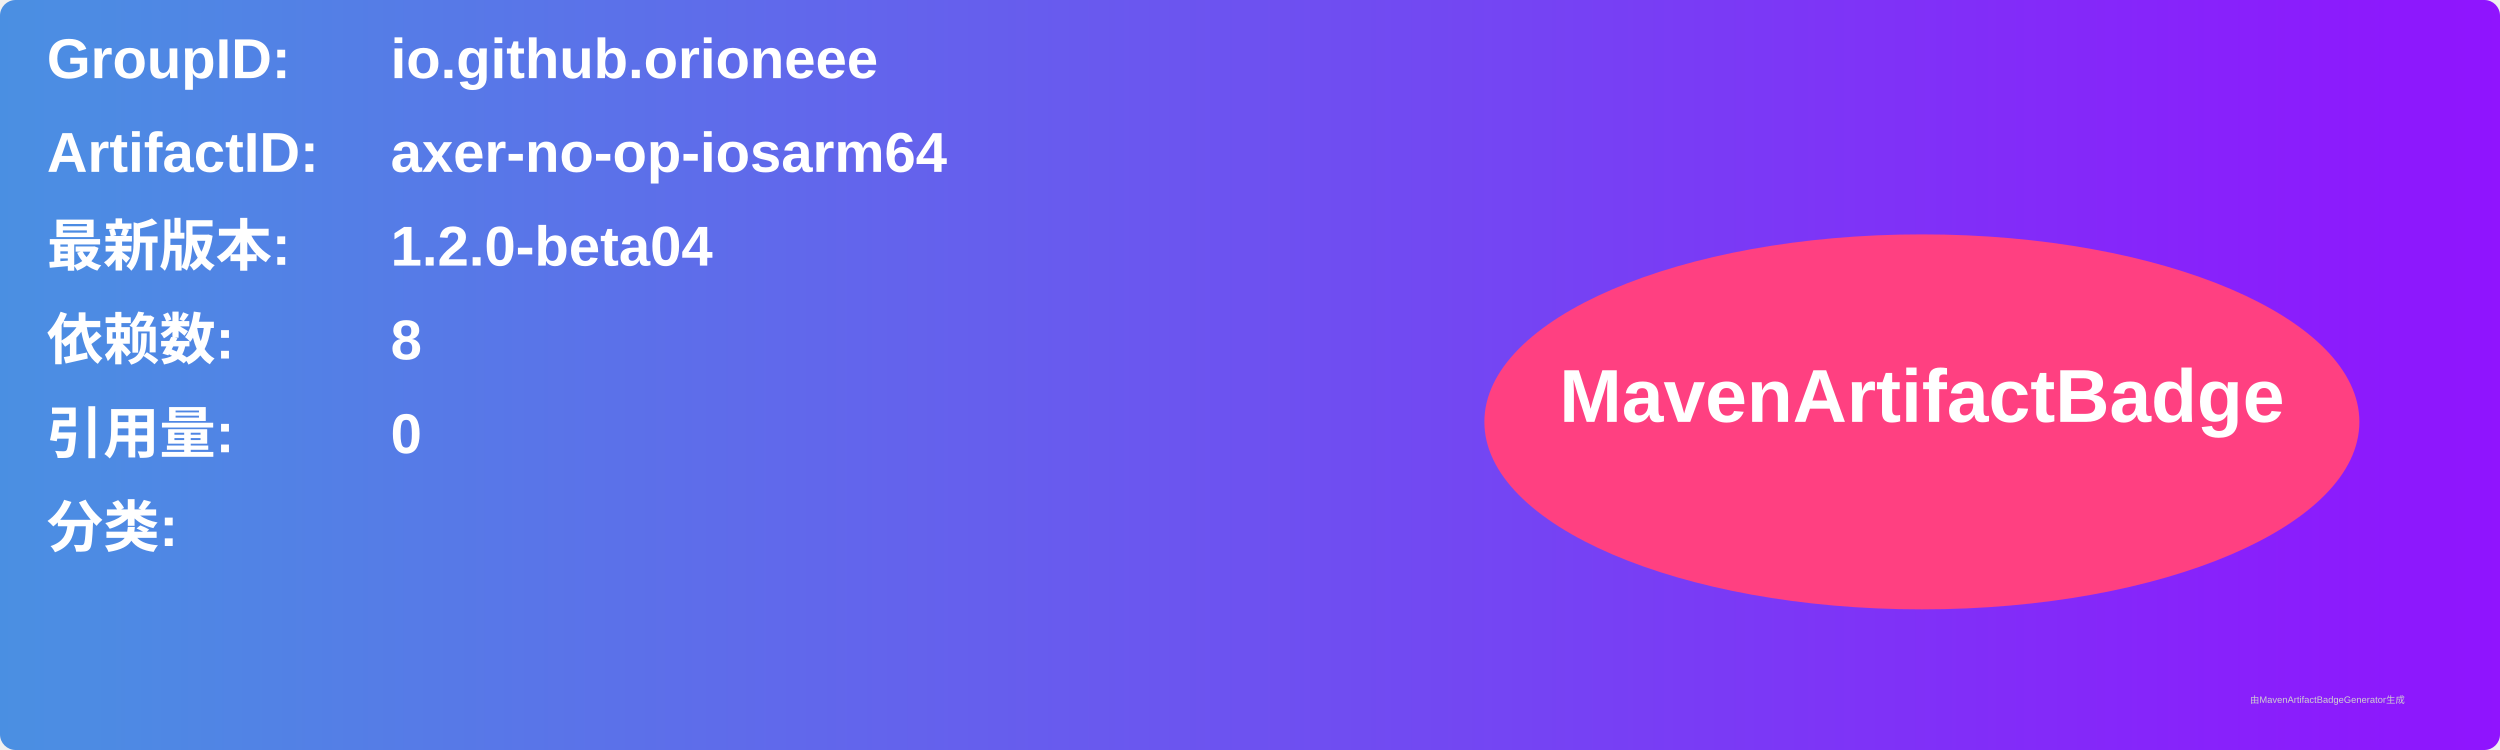
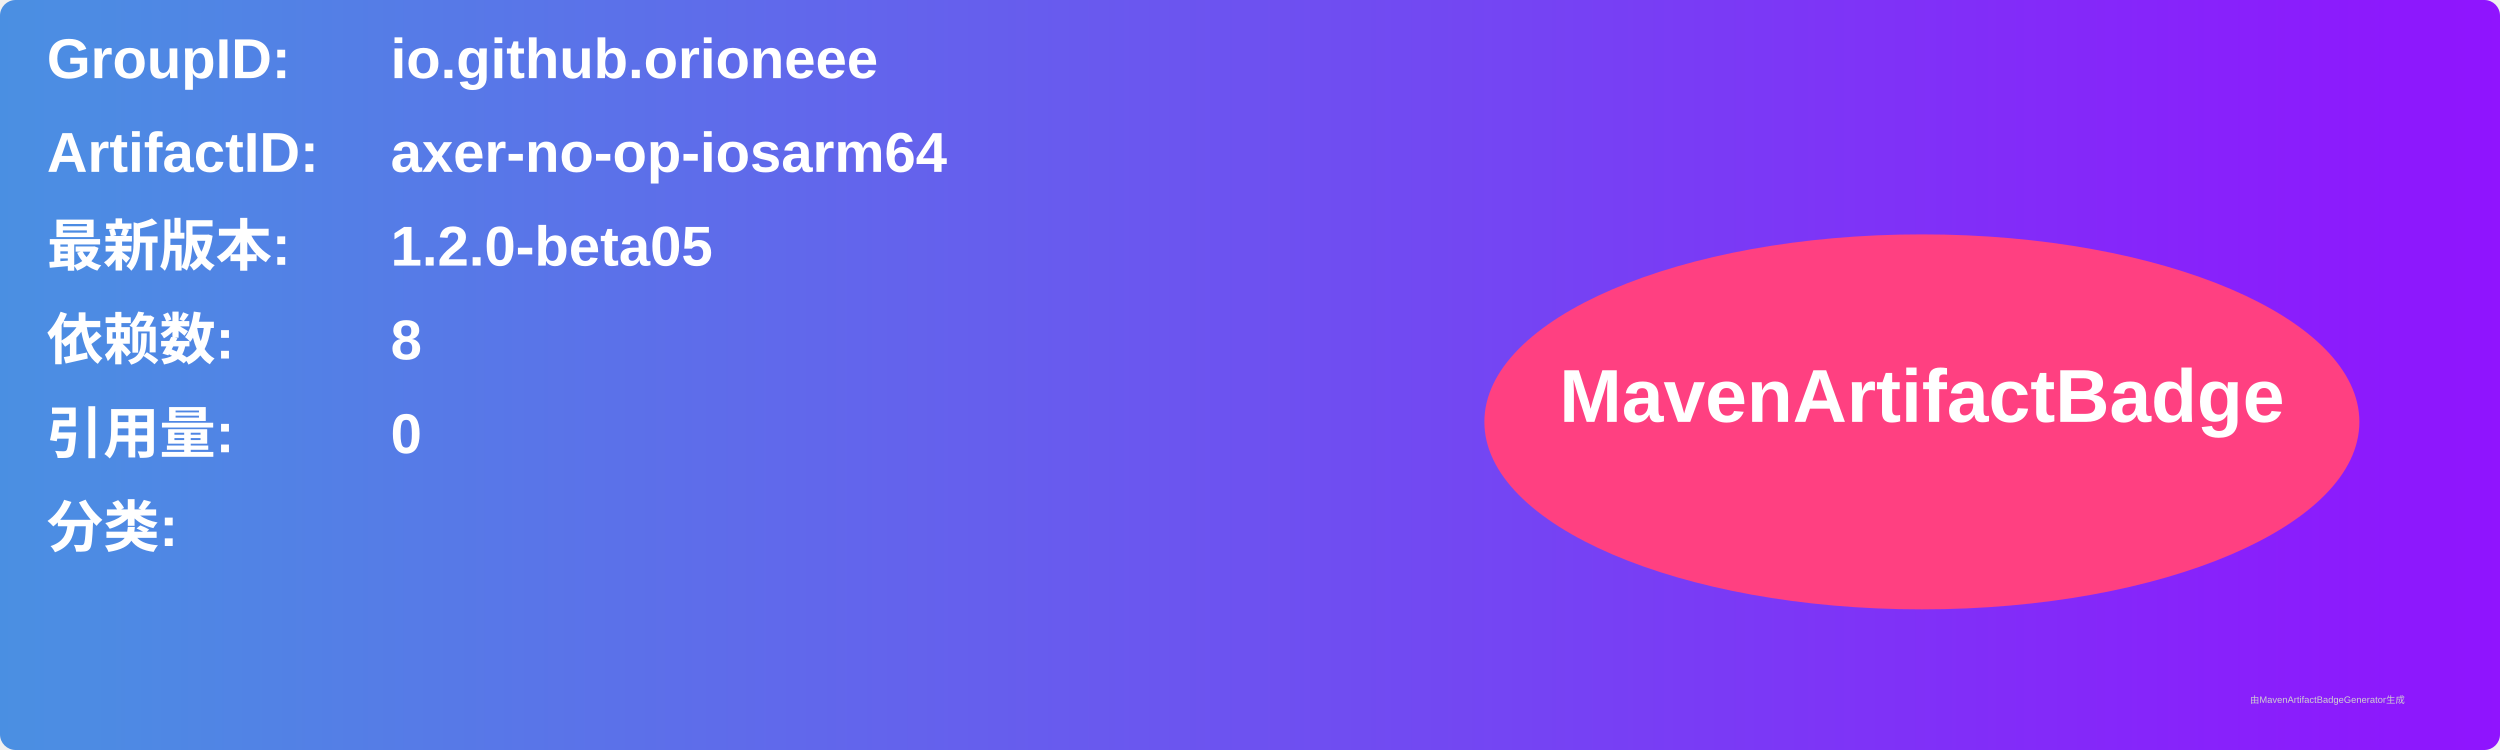
<svg xmlns="http://www.w3.org/2000/svg" width="800" height="240" viewBox="0 0 800 240">
  <linearGradient id="grad" x1="0%" y1="0%" x2="100%" y2="0%">
    <stop offset="0%" stop-color="#4a90e2" />
    <stop offset="100%" stop-color="#9013fe" />
  </linearGradient>
  <rect width="100%" height="100%" rx="5" ry="5" fill="url(#grad)" />
  <g transform="translate(15, 15)">
    <text x="0" y="10" font-family="Arial" font-size="18" fill="white" font-weight="bold" width="260">GroupID:</text>
    <text x="110" y="10" font-family="Arial" font-size="18" fill="white" font-weight="bold" width="460">io.github.orioneee</text>
    <text x="0" y="40" font-family="Arial" font-size="18" fill="white" font-weight="bold" width="260">ArtifactID:</text>
    <text x="110" y="40" font-family="Arial" font-size="18" fill="white" font-weight="bold" width="460">axer-no-op-iosarm64</text>
    <text x="0" y="70" font-family="Arial" font-size="18" fill="white" font-weight="bold">最新版本:</text>
    <text x="110" y="70" font-family="Arial" font-size="18" fill="white" font-weight="bold">
-       <tspan font-weight="bold">1.2.0-beta04</tspan>
+       <tspan font-weight="bold">1.2.0-beta05</tspan>
    </text>
    <text x="0" y="100" font-family="Arial" font-size="18" fill="white" font-weight="bold">依赖数: </text>
    <text x="110" y="100" font-family="Arial" font-size="18" fill="white">
      <tspan font-weight="bold">8</tspan>
    </text>
    <text x="0" y="130" font-family="Arial" font-size="18" fill="white" font-weight="bold">引用量: </text>
    <text x="110" y="130" font-family="Arial" font-size="18" fill="white">
      <tspan font-weight="bold">0</tspan>
    </text>
    <text x="0" y="160" font-family="Arial" font-size="18" fill="white" font-weight="bold">分类:</text>
    <text x="10" y="190" font-family="Arial" font-size="10" fill="white">
      <tspan font-weight="bold" />
    </text>
    <ellipse cx="600" cy="120" rx="140" ry="60" fill="#ff4081" />
    <text x="600" y="120" text-anchor="middle" font-family="Arial" font-size="24" fill="white" font-weight="bold">MavenArtifactBadge</text>
  </g>
  <text x="720" y="225" font-family="Arial" font-size="3" fill="#d0d0d0">由MavenArtifactBadgeGenerator生成</text>
</svg>
